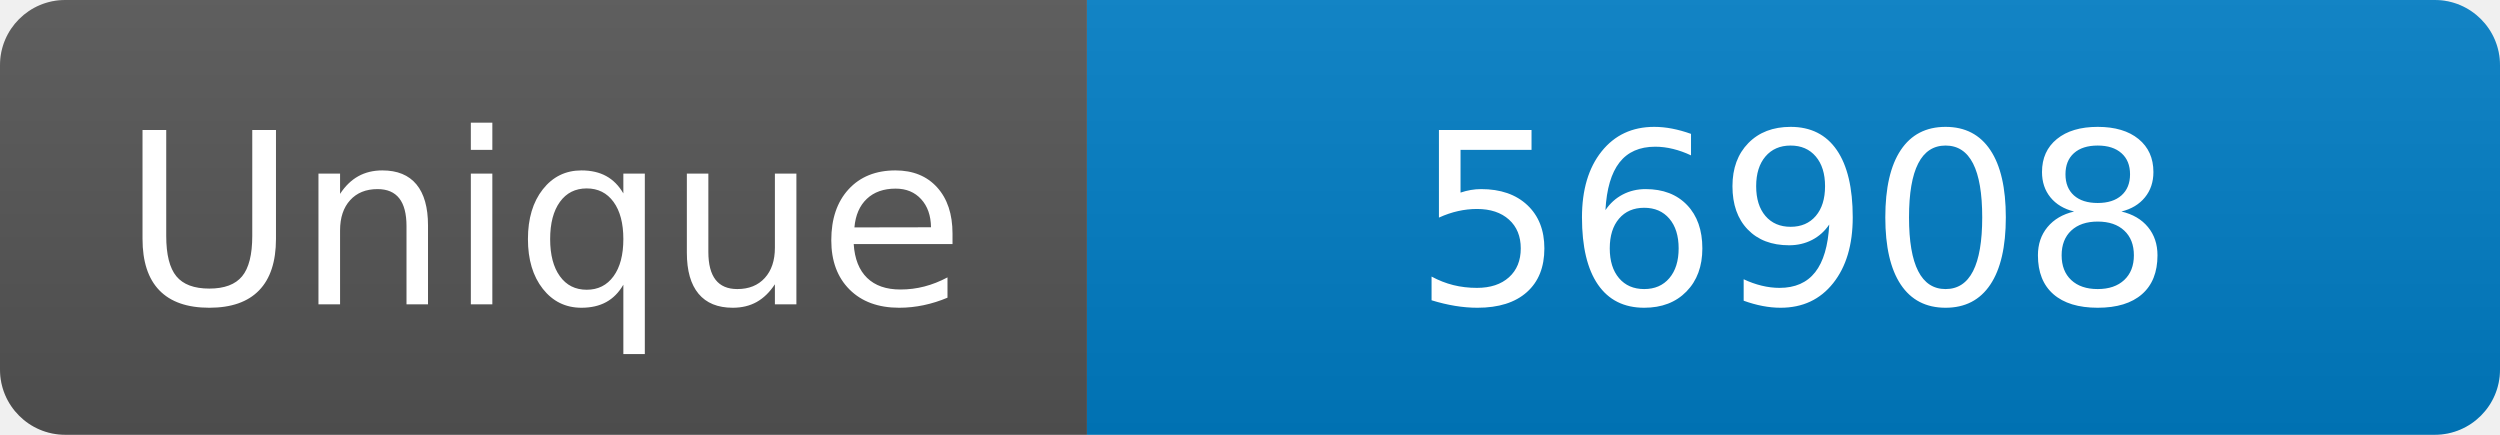
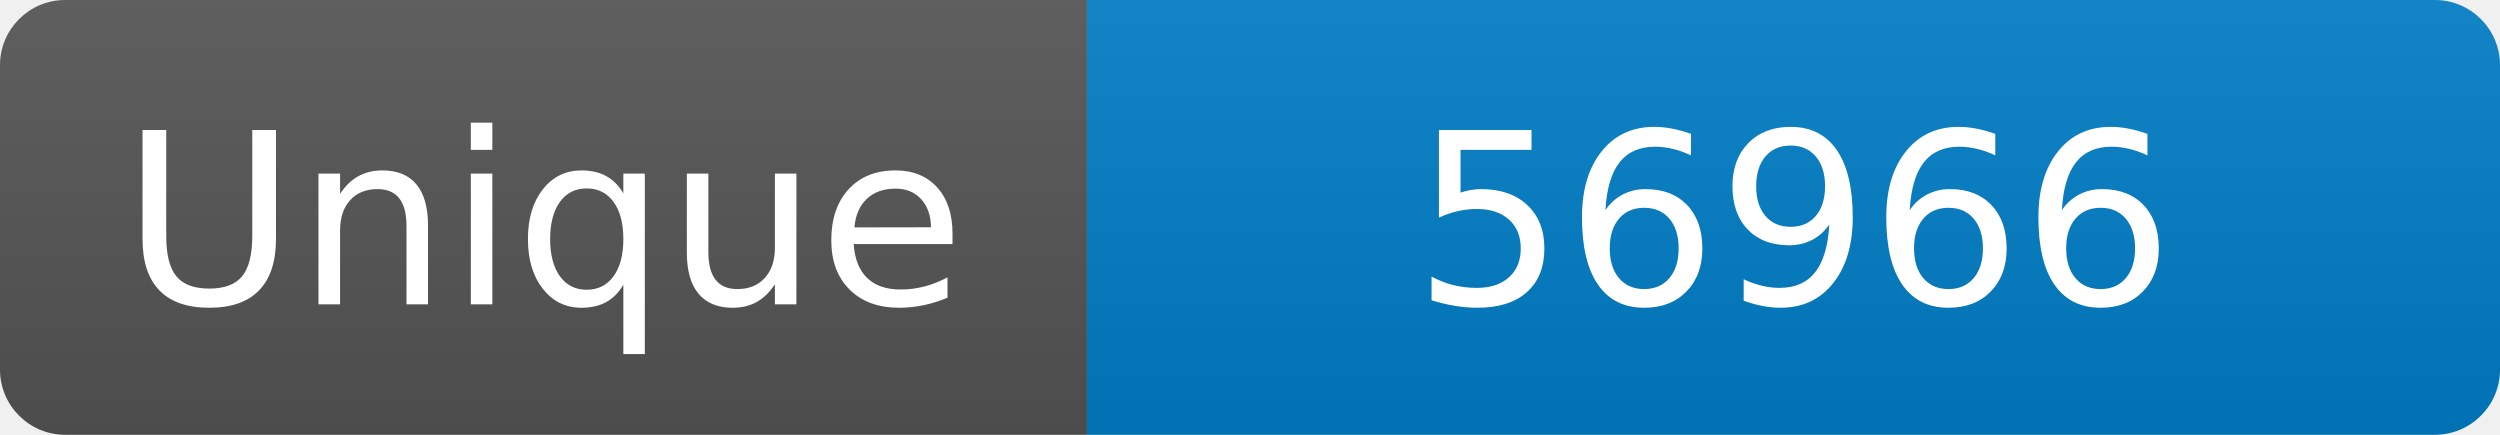
<svg xmlns="http://www.w3.org/2000/svg" width="115" height="20" role="img" aria-label="Maintained?: yes">
  <linearGradient id="s" x2="0" y2="100%">
    <stop offset="0" stop-color="#bbb" stop-opacity=".1" />
    <stop offset="1" stop-opacity=".1" />
  </linearGradient>
  <clipPath id="r">
    <rect width="115" height="20" rx="3" fill="#fff" />
  </clipPath>
  <g clip-path="url(#r)">
    <rect width="50" height="20" fill="#555" />
    <rect x="50" width="160" height="20" fill="#007ec6" />
    <rect width="115" height="20" fill="url(#s)" />
  </g>
  <g fill="#fff" text-anchor="middle" font-family="Verdana,Geneva,DejaVu Sans,sans-serif" font-size="110">
    <text x="250" y="140" transform="scale(.1)" fill="#fff">Unique</text>
-     <text x="825" y="140" transform="scale(.1)" fill="#fff">56908</text>
+     <text x="825" y="140" transform="scale(.1)" fill="#fff">56966</text>
  </g>
</svg>
